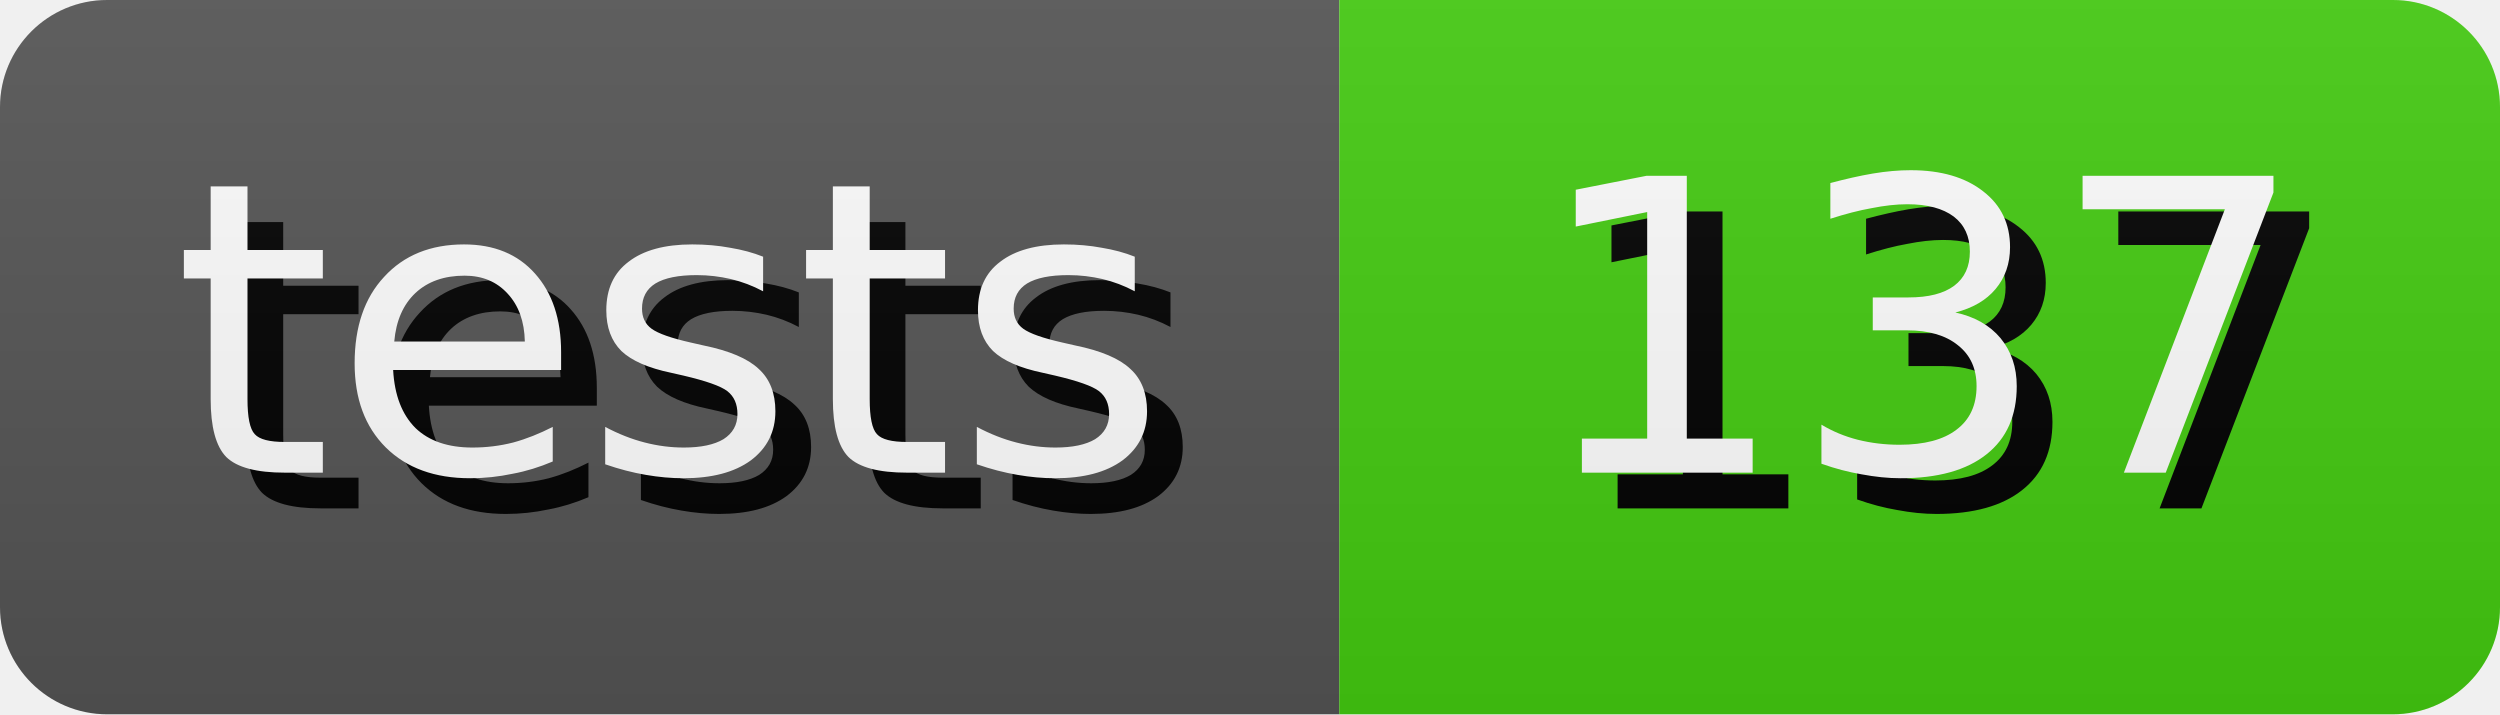
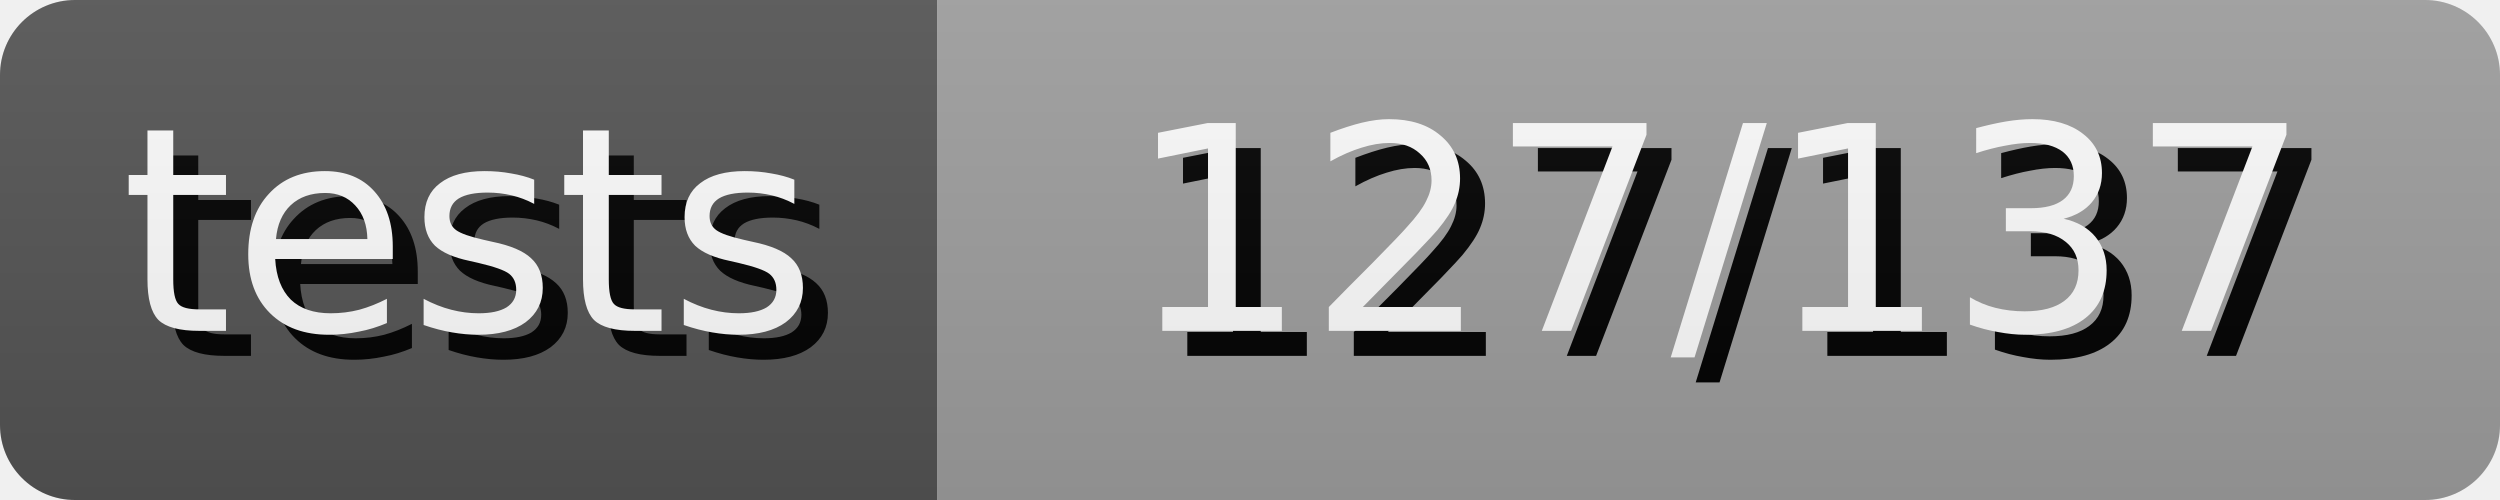
- <svg xmlns="http://www.w3.org/2000/svg" width="70.0" height="20" role="img" aria-label="tests: 137">
+ <svg xmlns="http://www.w3.org/2000/svg" width="100.0" height="20" role="img" aria-label="tests: 127/137">
  <style>
        rect {
            height: 20px;
        }

        text {
            text-rendering: geometricPrecision;
            dominant-baseline: middle;
            text-anchor: middle;
            font-family: Verdana,Geneva,DejaVu Sans,sans-serif;
            font-size: 11.4px;
            fill: #fff;
        }

        .shadow {
            transform: translate(1px, 1px);
            fill: #010101;
        }
    </style>
  <linearGradient id="s" x2="0" y2="100%">
    <stop offset="0" stop-color="#bbb" stop-opacity=".1" />
    <stop offset="1" stop-opacity=".1" />
  </linearGradient>
  <clipPath id="r">
    <rect width="100%" rx="3" fill="#fff" />
  </clipPath>
  <g clip-path="url(#r)">
    <g>
      <rect width="37.5" fill="#555" />
      <text x="18.75" y="10.0" class="shadow">tests</text>
      <text x="18.75" y="10.0">tests</text>
    </g>
    <g transform="translate(37.5 0)">
-       <rect width="32.5" fill="#4c1" />
-       <text x="16.25" y="10.0" class="shadow">137</text>
-       <text x="16.25" y="10.0">137</text>
+       <rect width="62.5" fill="#9f9f9f" />
+       <text x="31.25" y="10.0" class="shadow">127/137</text>
+       <text x="31.25" y="10.0">127/137</text>
    </g>
    <rect width="100%" height="100%" fill="url(#s)" />
  </g>
</svg>
